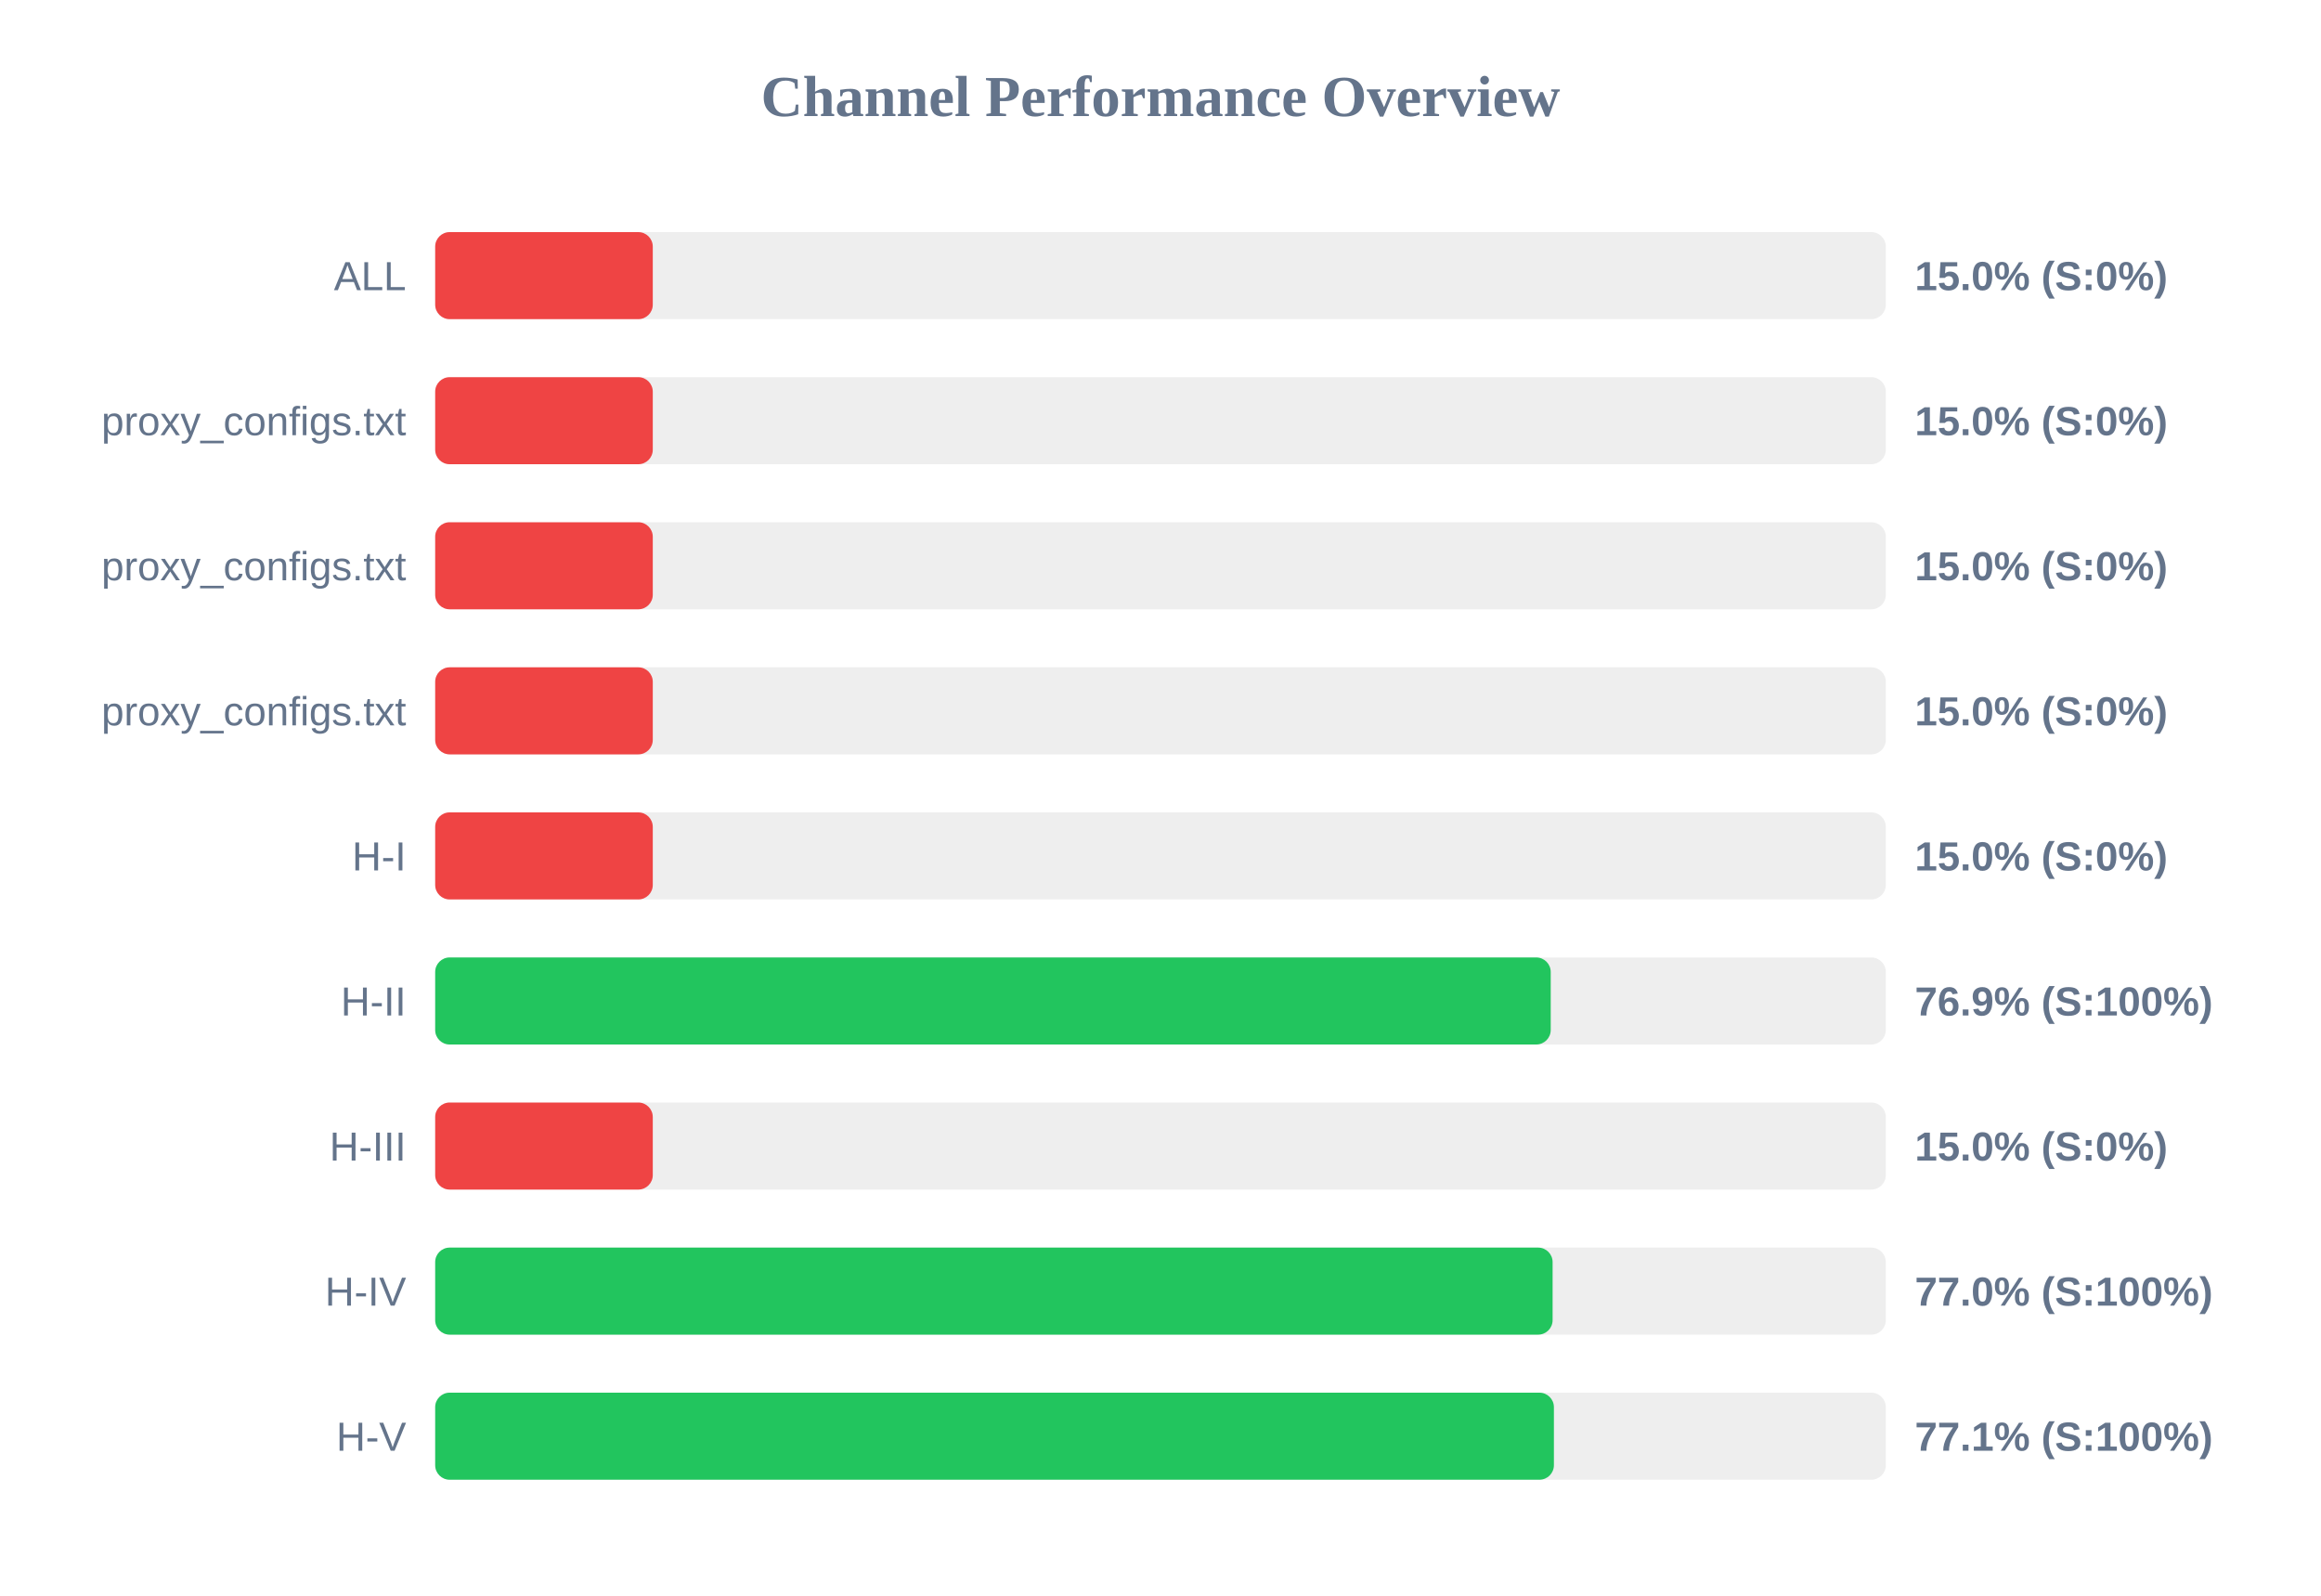
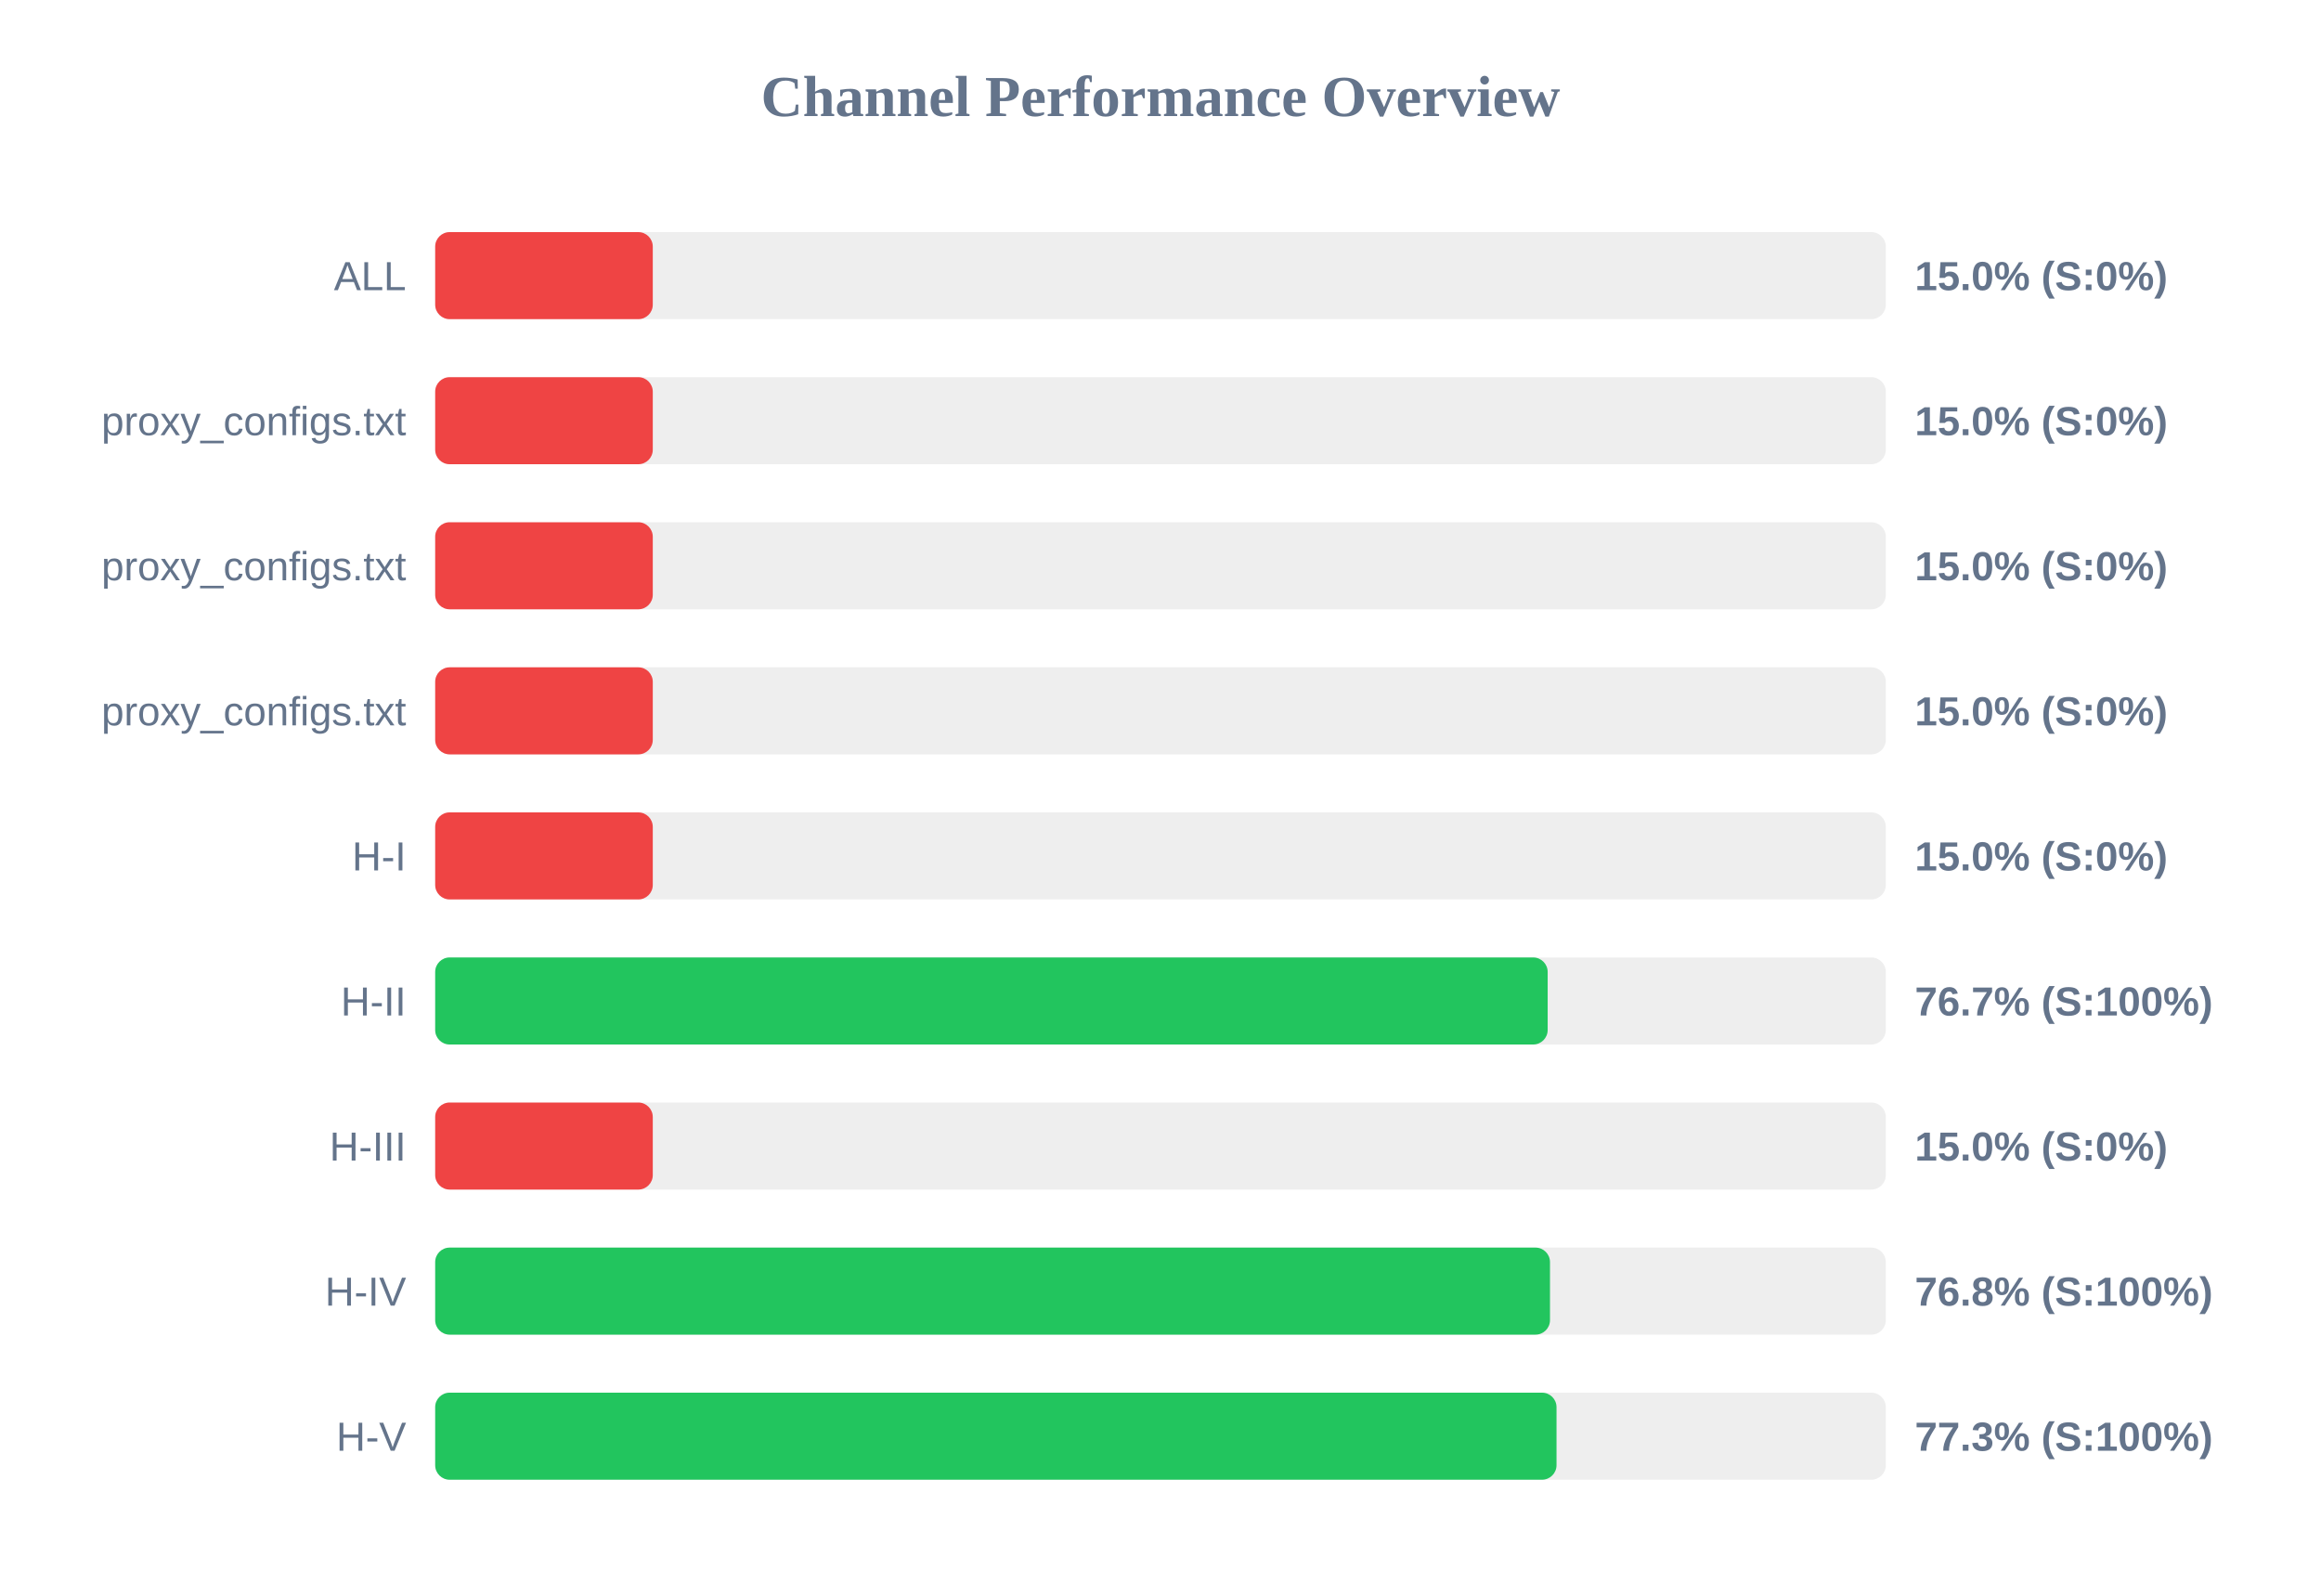
<svg xmlns="http://www.w3.org/2000/svg" width="800" height="550" version="1.1">
  <style>
        .row { font: 14px Arial; fill: #64748b; }
        .score { font: bold 14px Arial; fill: #64748b; }
    </style>
  <text x="400" y="40" text-anchor="middle" font-size="20px" font-weight="bold" fill="#64748b">Channel Performance Overview</text>
  <rect x="150" y="80" width="500" height="30" fill="#eee" rx="5" />
  <rect x="150" y="80" width="75.0" height="30" fill="#ef4444" rx="5" />
  <text x="140" y="100" text-anchor="end" class="row">ALL</text>
  <text x="660" y="100" text-anchor="start" class="score">15.0% (S:0%)</text>
  <rect x="150" y="130" width="500" height="30" fill="#eee" rx="5" />
  <rect x="150" y="130" width="75.0" height="30" fill="#ef4444" rx="5" />
  <text x="140" y="150" text-anchor="end" class="row">proxy_configs.txt</text>
  <text x="660" y="150" text-anchor="start" class="score">15.0% (S:0%)</text>
  <rect x="150" y="180" width="500" height="30" fill="#eee" rx="5" />
  <rect x="150" y="180" width="75.0" height="30" fill="#ef4444" rx="5" />
  <text x="140" y="200" text-anchor="end" class="row">proxy_configs.txt</text>
  <text x="660" y="200" text-anchor="start" class="score">15.0% (S:0%)</text>
  <rect x="150" y="230" width="500" height="30" fill="#eee" rx="5" />
  <rect x="150" y="230" width="75.0" height="30" fill="#ef4444" rx="5" />
  <text x="140" y="250" text-anchor="end" class="row">proxy_configs.txt</text>
  <text x="660" y="250" text-anchor="start" class="score">15.0% (S:0%)</text>
  <rect x="150" y="280" width="500" height="30" fill="#eee" rx="5" />
  <rect x="150" y="280" width="75.0" height="30" fill="#ef4444" rx="5" />
  <text x="140" y="300" text-anchor="end" class="row">H-I</text>
  <text x="660" y="300" text-anchor="start" class="score">15.0% (S:0%)</text>
  <rect x="150" y="330" width="500" height="30" fill="#eee" rx="5" />
-   <rect x="150" y="330" width="384.5" height="30" fill="#22c55e" rx="5" />
+   <rect x="150" y="330" width="383.45" height="30" fill="#22c55e" rx="5" />
  <text x="140" y="350" text-anchor="end" class="row">H-II</text>
-   <text x="660" y="350" text-anchor="start" class="score">76.9% (S:100%)</text>
+   <text x="660" y="350" text-anchor="start" class="score">76.7% (S:100%)</text>
  <rect x="150" y="380" width="500" height="30" fill="#eee" rx="5" />
  <rect x="150" y="380" width="75.0" height="30" fill="#ef4444" rx="5" />
  <text x="140" y="400" text-anchor="end" class="row">H-III</text>
  <text x="660" y="400" text-anchor="start" class="score">15.0% (S:0%)</text>
  <rect x="150" y="430" width="500" height="30" fill="#eee" rx="5" />
-   <rect x="150" y="430" width="385.15" height="30" fill="#22c55e" rx="5" />
+   <rect x="150" y="430" width="384.25" height="30" fill="#22c55e" rx="5" />
  <text x="140" y="450" text-anchor="end" class="row">H-IV</text>
-   <text x="660" y="450" text-anchor="start" class="score">77.0% (S:100%)</text>
+   <text x="660" y="450" text-anchor="start" class="score">76.8% (S:100%)</text>
  <rect x="150" y="480" width="500" height="30" fill="#eee" rx="5" />
-   <rect x="150" y="480" width="385.6" height="30" fill="#22c55e" rx="5" />
+   <rect x="150" y="480" width="386.5" height="30" fill="#22c55e" rx="5" />
  <text x="140" y="500" text-anchor="end" class="row">H-V</text>
-   <text x="660" y="500" text-anchor="start" class="score">77.1% (S:100%)</text>
+   <text x="660" y="500" text-anchor="start" class="score">77.3% (S:100%)</text>
</svg>
